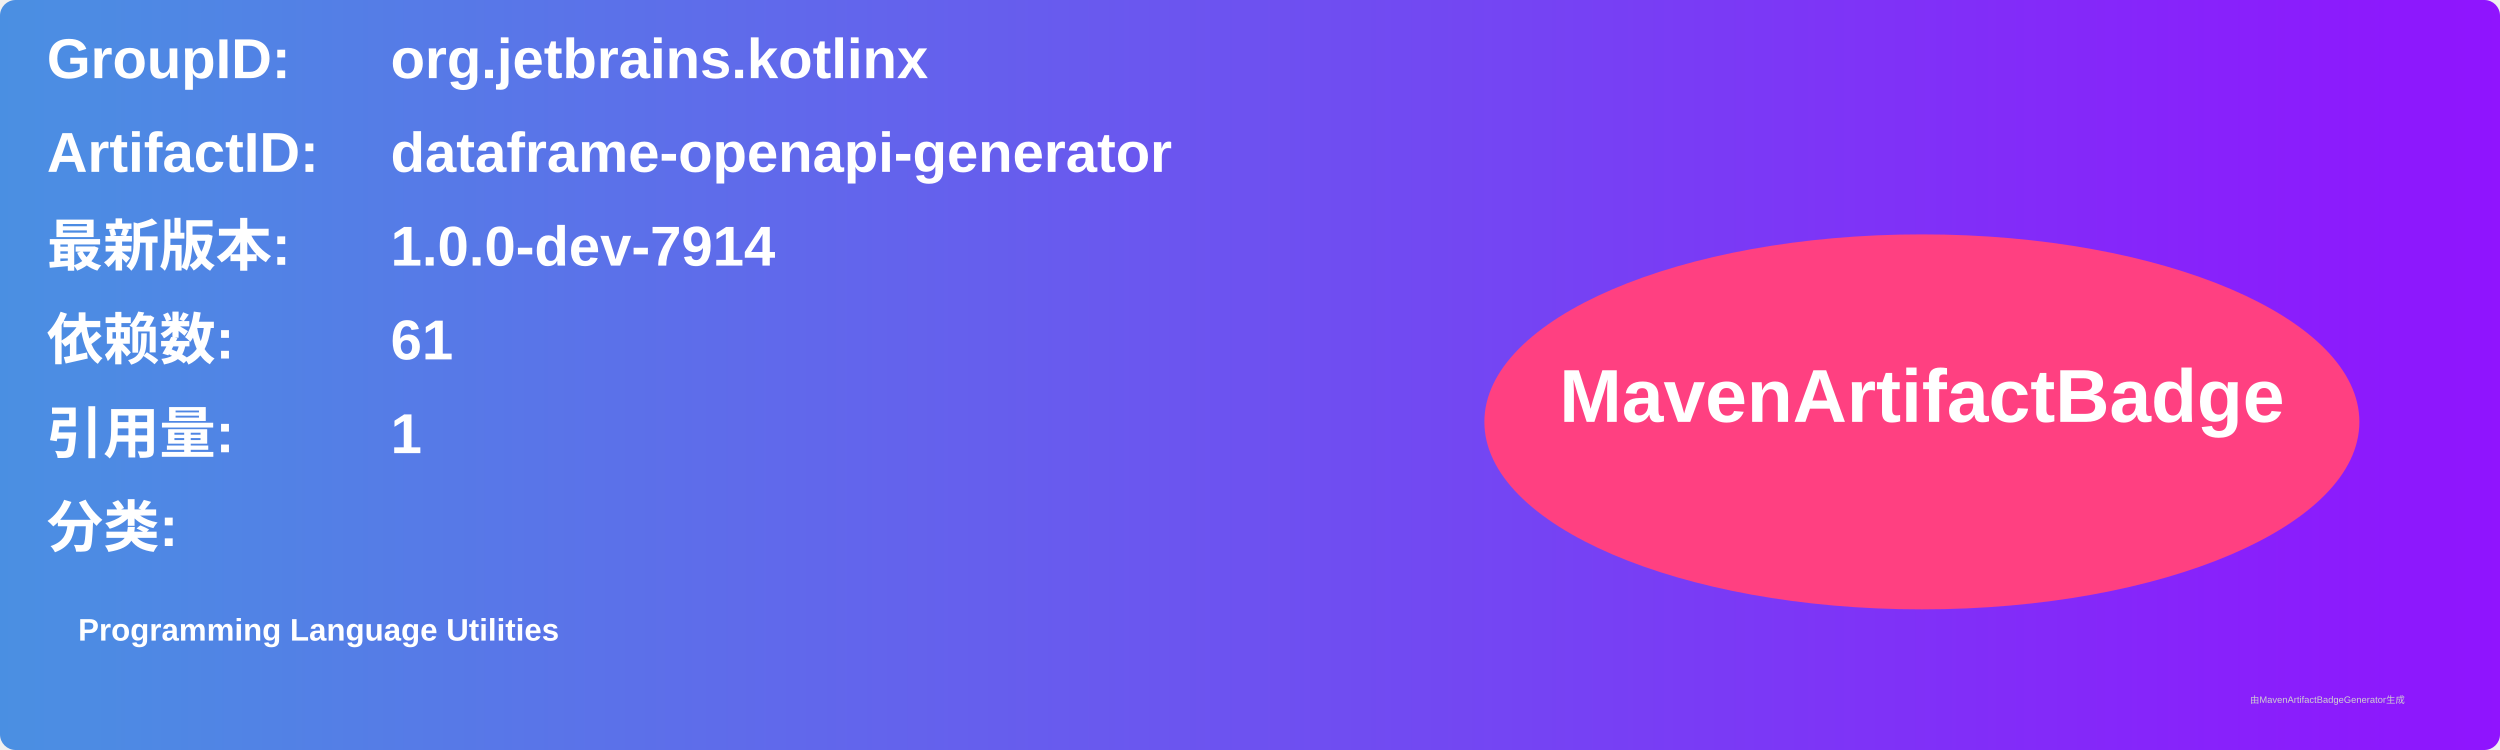
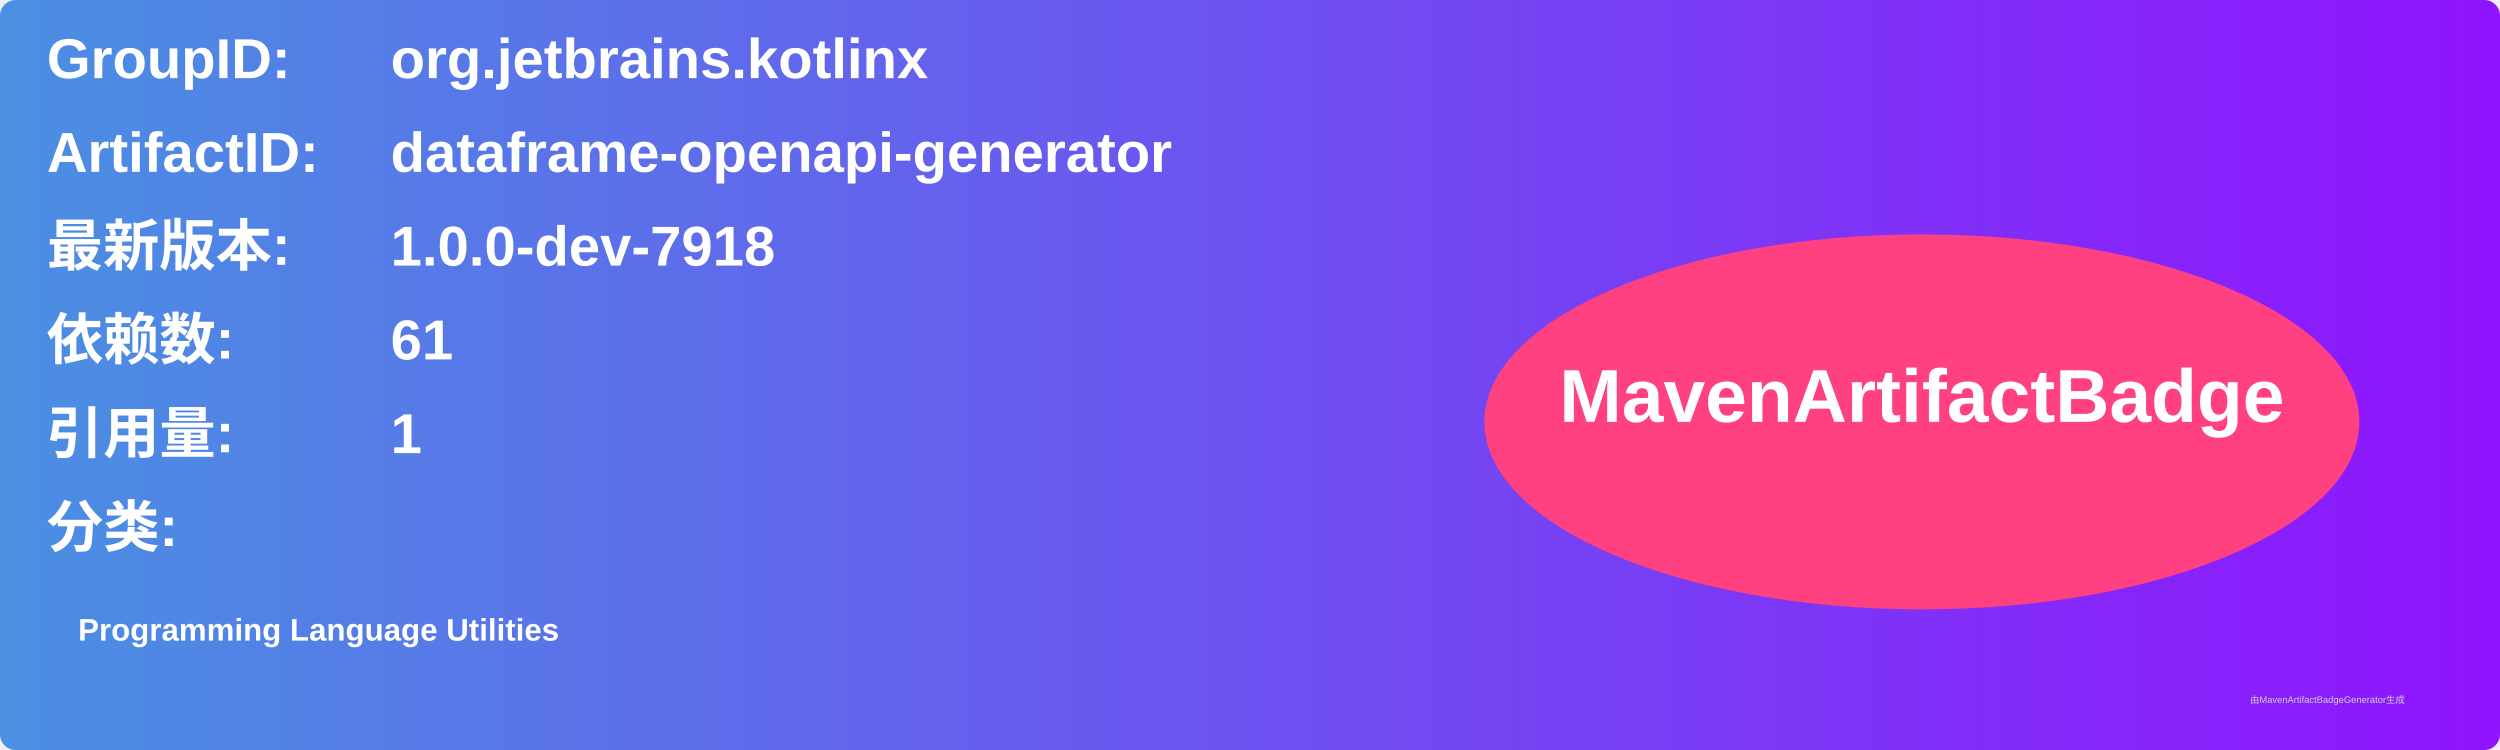
<svg xmlns="http://www.w3.org/2000/svg" width="800" height="240" viewBox="0 0 800 240">
  <linearGradient id="grad" x1="0%" y1="0%" x2="100%" y2="0%">
    <stop offset="0%" stop-color="#4a90e2" />
    <stop offset="100%" stop-color="#9013fe" />
  </linearGradient>
  <rect width="100%" height="100%" rx="5" ry="5" fill="url(#grad)" />
  <g transform="translate(15, 15)">
    <text x="0" y="10" font-family="Arial" font-size="18" fill="white" font-weight="bold" width="260">GroupID:</text>
    <text x="110" y="10" font-family="Arial" font-size="18" fill="white" font-weight="bold" width="460">org.jetbrains.kotlinx</text>
    <text x="0" y="40" font-family="Arial" font-size="18" fill="white" font-weight="bold" width="260">ArtifactID:</text>
    <text x="110" y="40" font-family="Arial" font-size="18" fill="white" font-weight="bold" width="460">dataframe-openapi-generator</text>
    <text x="0" y="70" font-family="Arial" font-size="18" fill="white" font-weight="bold">最新版本:</text>
    <text x="110" y="70" font-family="Arial" font-size="18" fill="white" font-weight="bold">
-       <tspan font-weight="bold">1.0.0-dev-7914</tspan>
+       <tspan font-weight="bold">1.0.0-dev-7918</tspan>
    </text>
    <text x="0" y="100" font-family="Arial" font-size="18" fill="white" font-weight="bold">依赖数: </text>
    <text x="110" y="100" font-family="Arial" font-size="18" fill="white">
      <tspan font-weight="bold">61</tspan>
    </text>
    <text x="0" y="130" font-family="Arial" font-size="18" fill="white" font-weight="bold">引用量: </text>
    <text x="110" y="130" font-family="Arial" font-size="18" fill="white">
      <tspan font-weight="bold">1</tspan>
    </text>
    <text x="0" y="160" font-family="Arial" font-size="18" fill="white" font-weight="bold">分类:</text>
    <text x="10" y="190" font-family="Arial" font-size="10" fill="white">
      <tspan font-weight="bold">Programming Language Utilities</tspan>
    </text>
    <ellipse cx="600" cy="120" rx="140" ry="60" fill="#ff4081" />
    <text x="600" y="120" text-anchor="middle" font-family="Arial" font-size="24" fill="white" font-weight="bold">MavenArtifactBadge</text>
  </g>
  <text x="720" y="225" font-family="Arial" font-size="3" fill="#d0d0d0">由MavenArtifactBadgeGenerator生成</text>
</svg>
